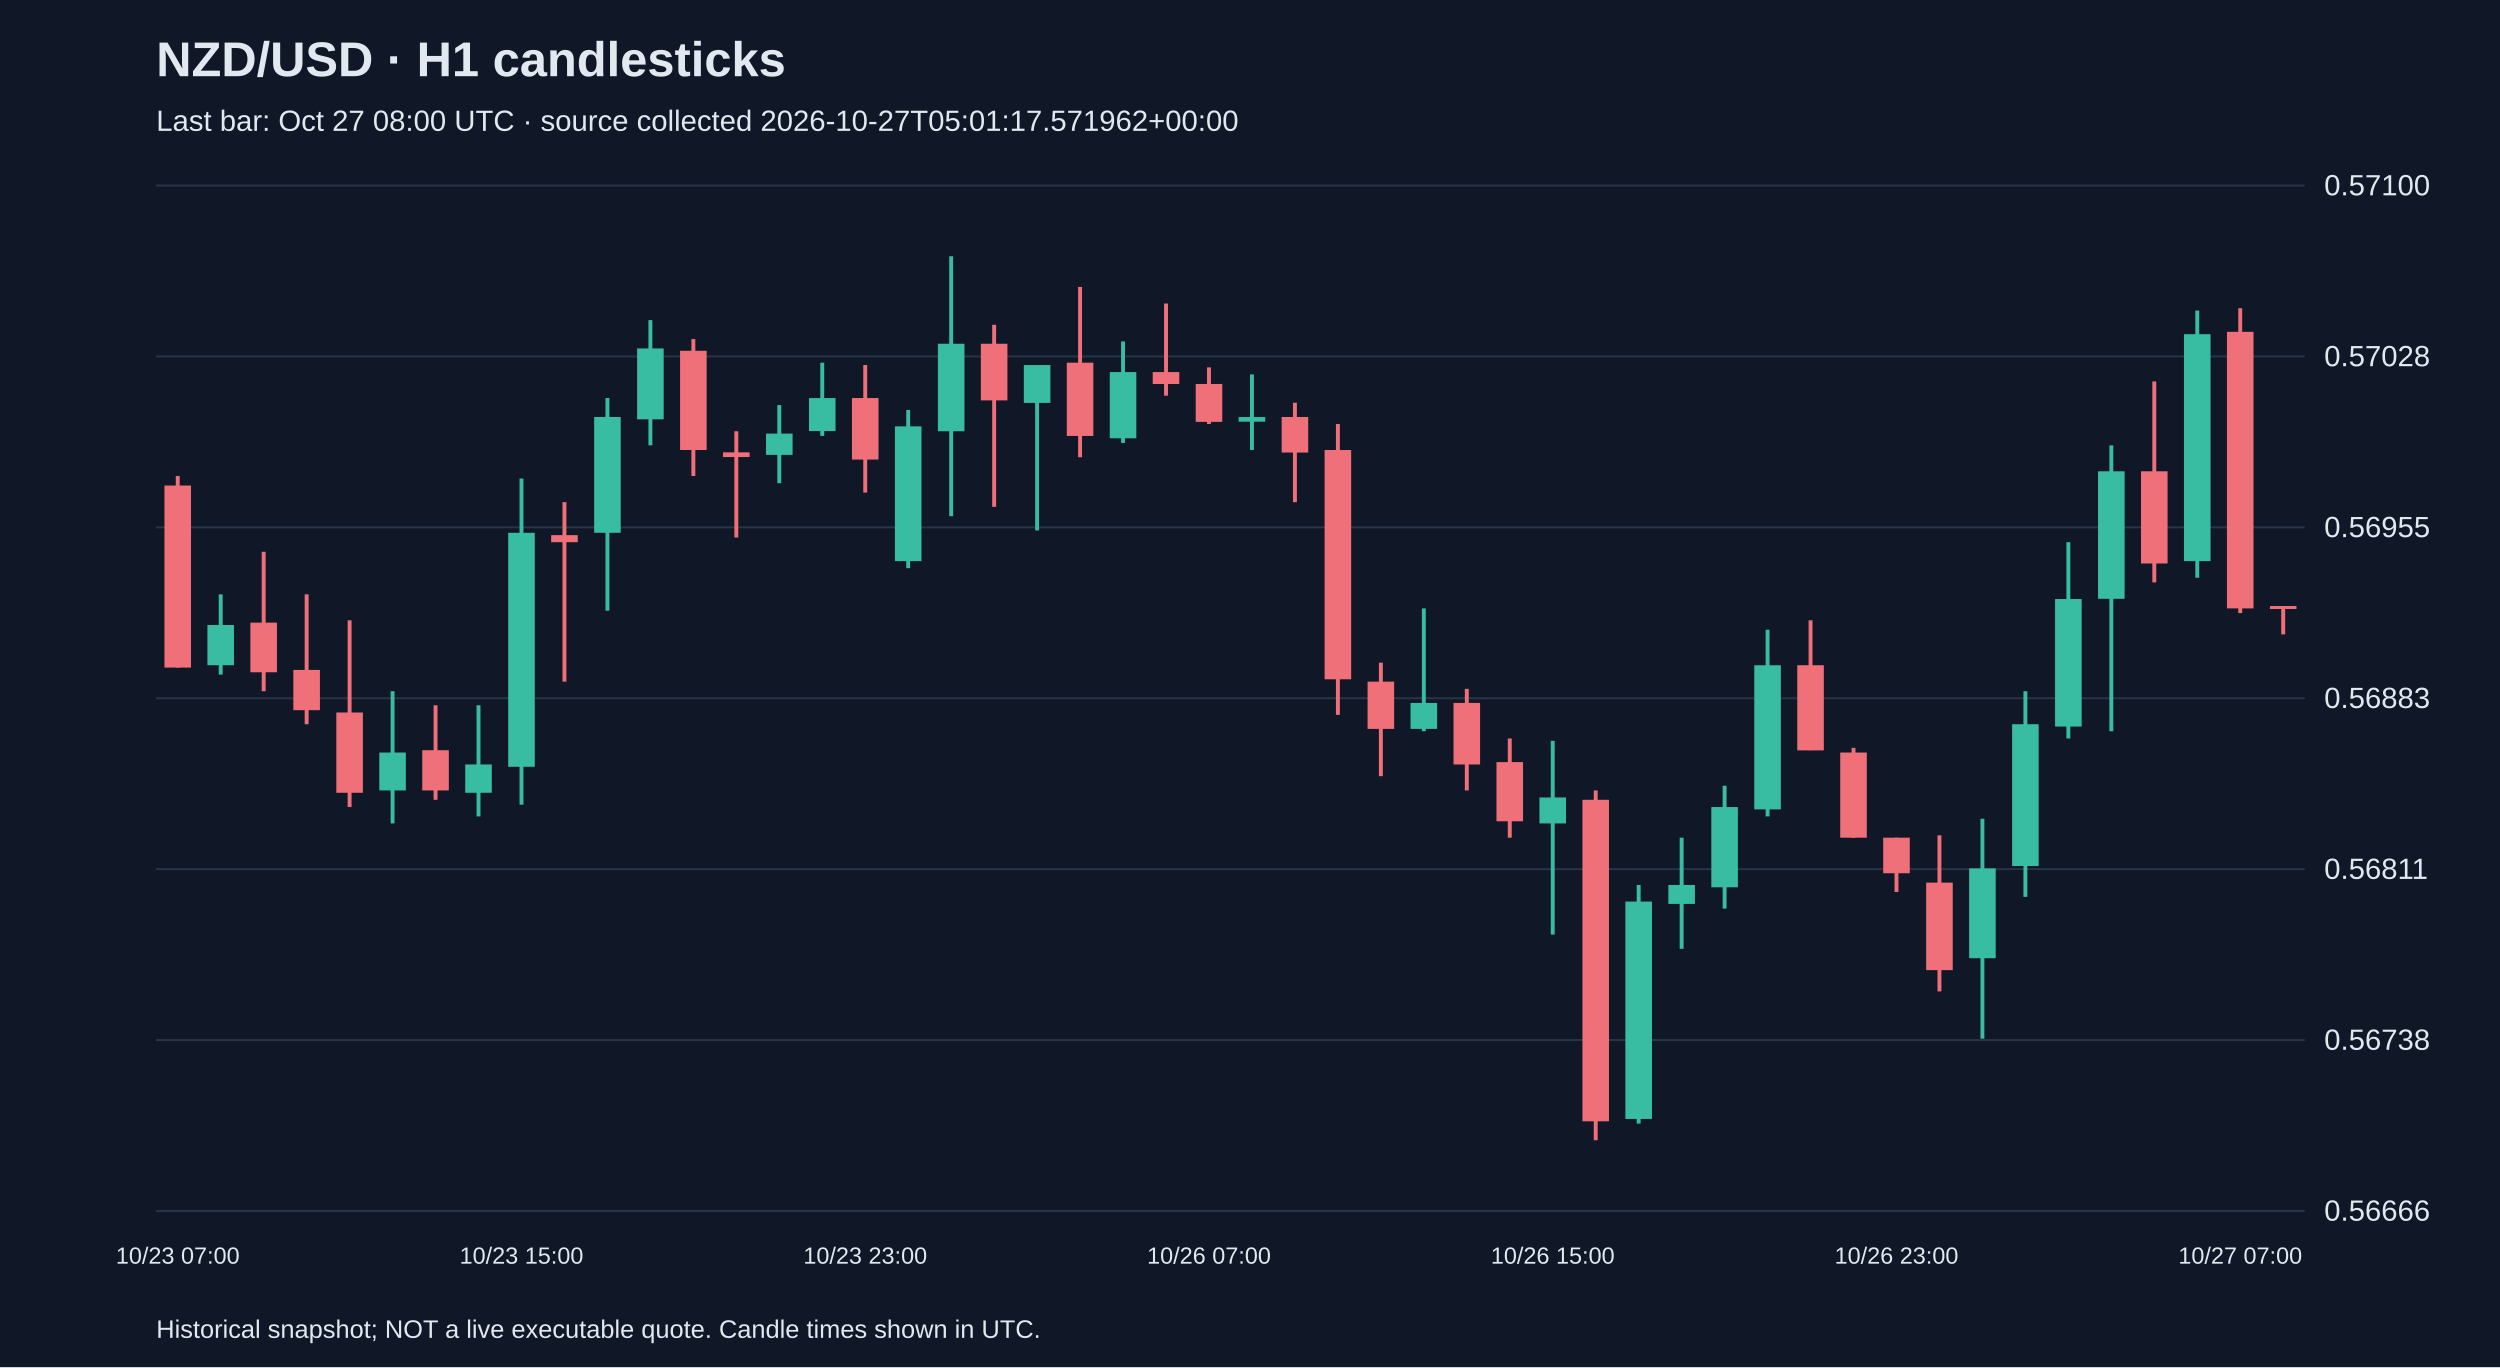
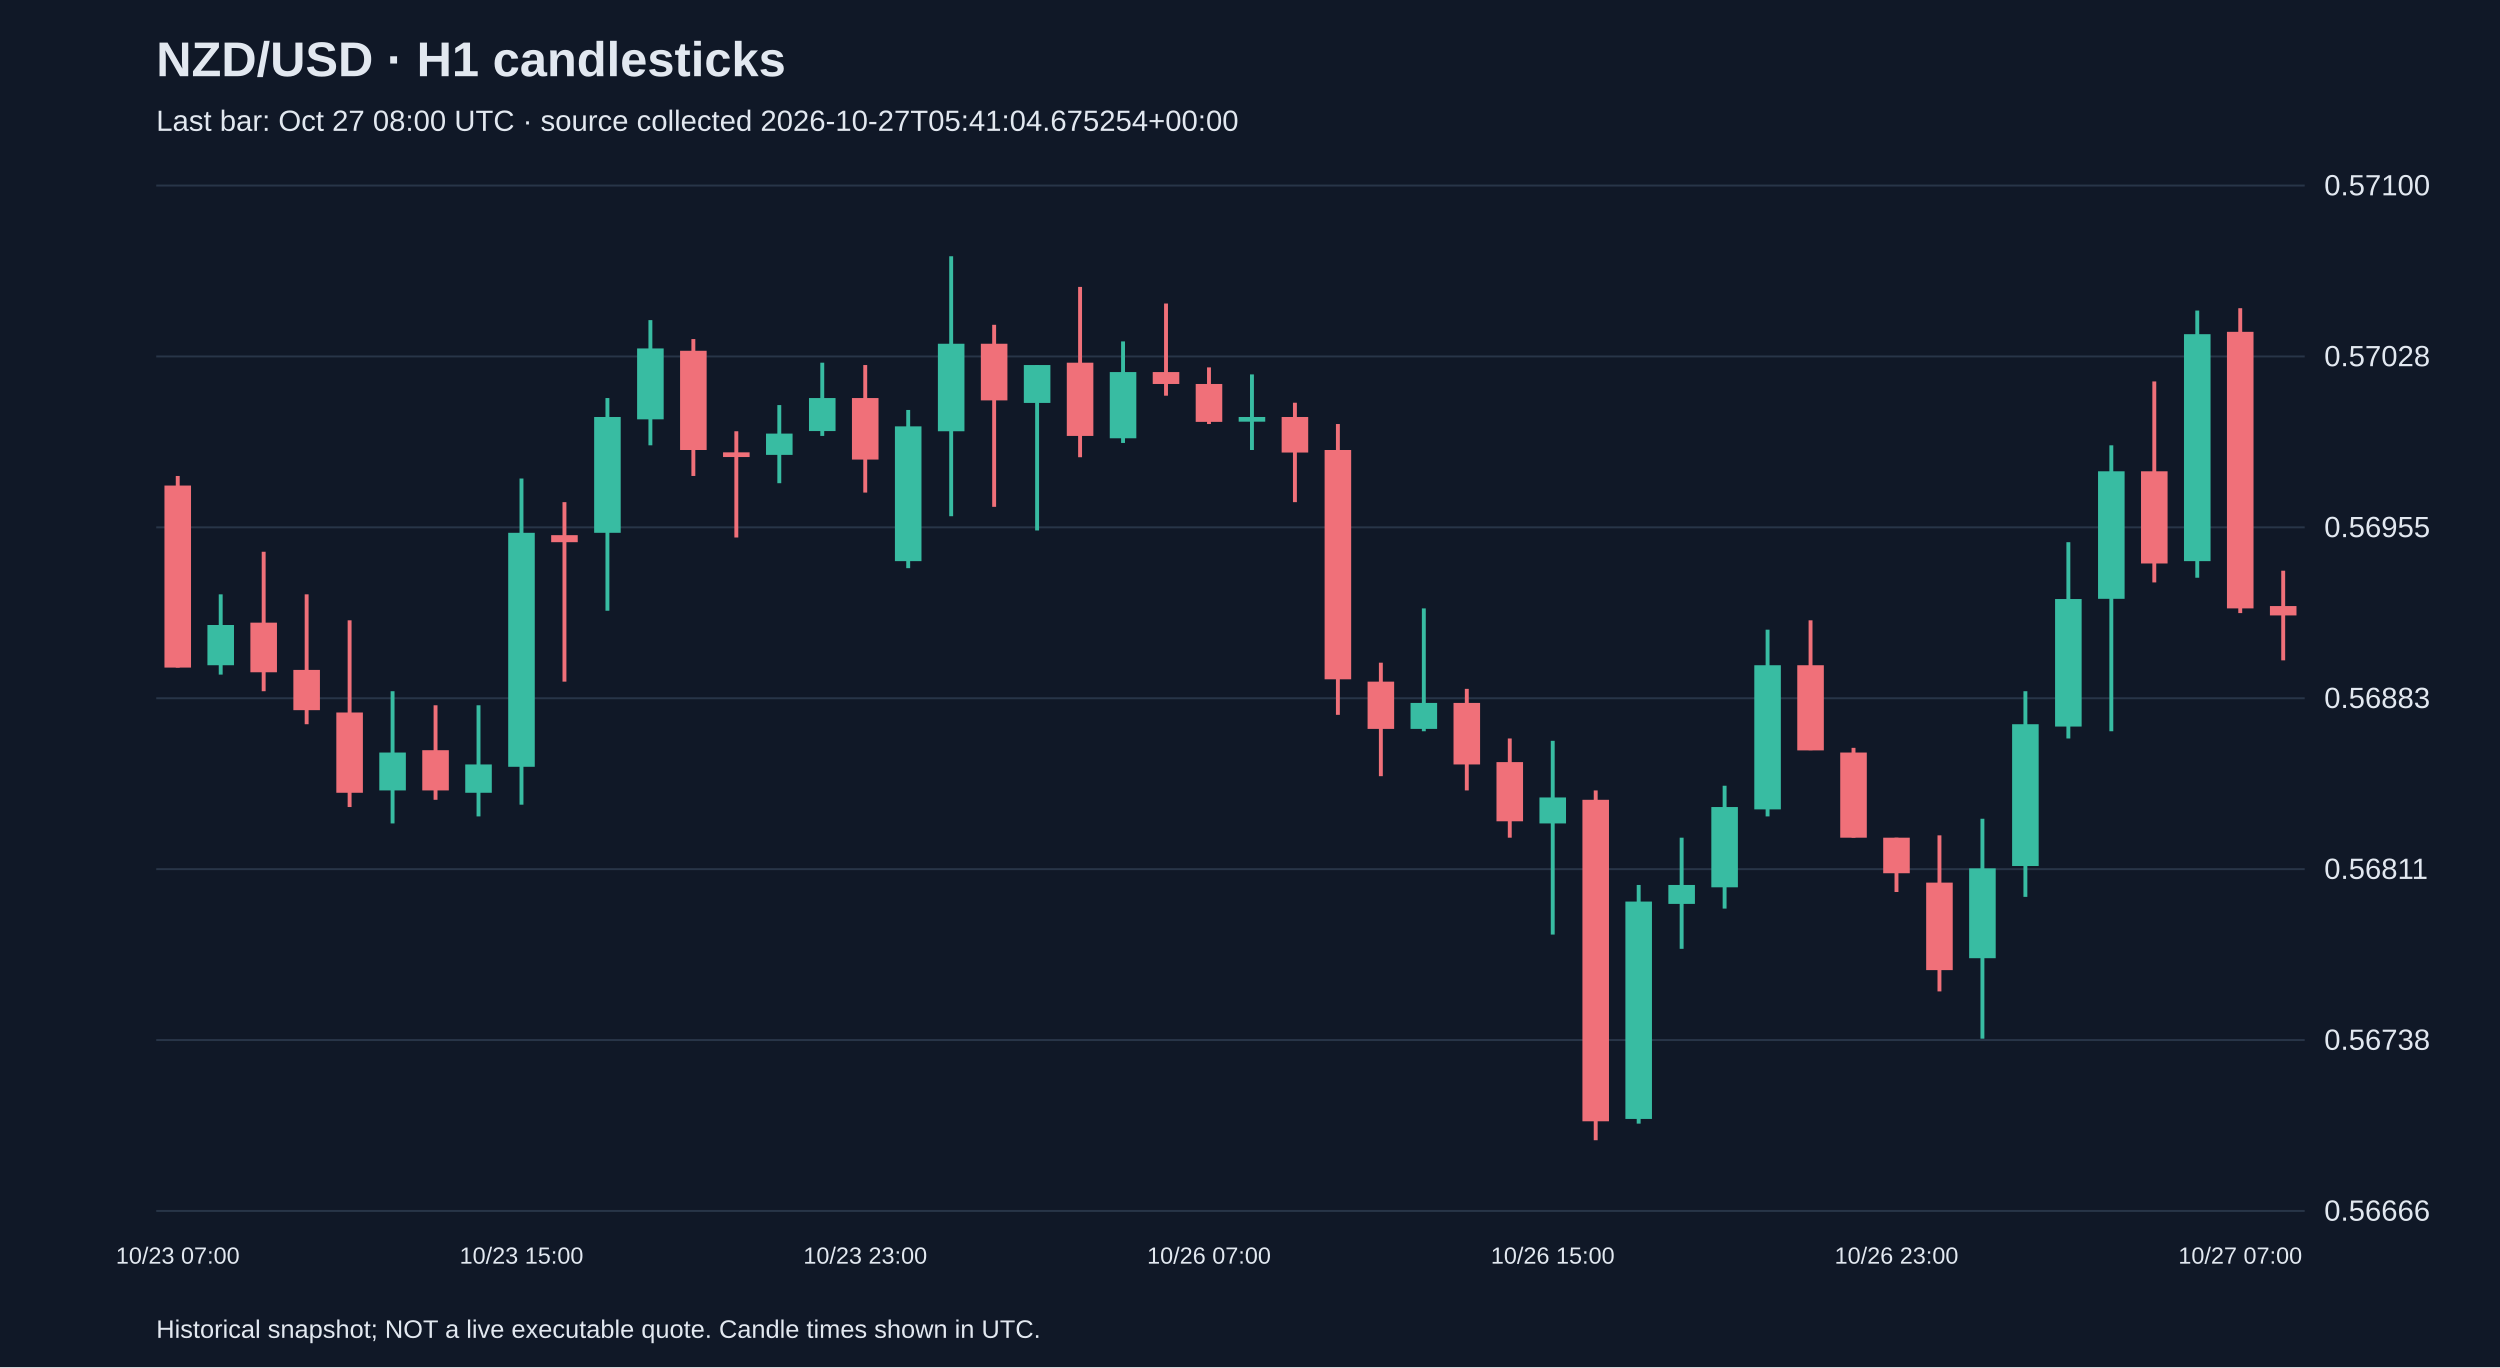
<svg xmlns="http://www.w3.org/2000/svg" viewBox="0 0 1280 700">
  <rect width="100%" height="100%" fill="#101827" />
  <style>text{font-family:Arial,sans-serif;fill:#e2e8f0}</style>
  <text x="80" y="39" font-size="25" font-weight="bold">NZD/USD · H1 candlesticks</text>
-   <text x="80" y="67" font-size="15" fill="#a6b1c5">Last bar: Oct 27 08:00 UTC · source collected 2026-10-27T05:01:17.571962+00:00</text>
+   <text x="80" y="67" font-size="15" fill="#a6b1c5">Last bar: Oct 27 08:00 UTC · source collected 2026-10-27T05:41:04.675254+00:00</text>
  <line x1="80" y1="620.0" x2="1180" y2="620.0" stroke="#283548" />
  <text x="1190" y="625.0" font-size="15">0.56666</text>
  <line x1="80" y1="532.5" x2="1180" y2="532.5" stroke="#283548" />
  <text x="1190" y="537.5" font-size="15">0.56738</text>
  <line x1="80" y1="445.0" x2="1180" y2="445.0" stroke="#283548" />
  <text x="1190" y="450.0" font-size="15">0.56811</text>
  <line x1="80" y1="357.5" x2="1180" y2="357.5" stroke="#283548" />
  <text x="1190" y="362.5" font-size="15">0.56883</text>
  <line x1="80" y1="270.0" x2="1180" y2="270.0" stroke="#283548" />
  <text x="1190" y="275.0" font-size="15">0.56955</text>
  <line x1="80" y1="182.5" x2="1180" y2="182.5" stroke="#283548" />
  <text x="1190" y="187.5" font-size="15">0.57028</text>
  <line x1="80" y1="95.0" x2="1180" y2="95.0" stroke="#283548" />
  <text x="1190" y="100.0" font-size="15">0.57100</text>
  <line x1="91.0" y1="243.7" x2="91.0" y2="341.8" stroke="#f07079" stroke-width="2" />
  <rect x="84.2" y="248.6" width="13.6" height="93.2" fill="#f07079" />
  <text x="91.0" y="647" text-anchor="middle" font-size="12">10/23 07:00</text>
  <line x1="113.0" y1="304.3" x2="113.0" y2="345.4" stroke="#38bca2" stroke-width="2" />
  <rect x="106.2" y="320.0" width="13.6" height="20.6" fill="#38bca2" />
  <line x1="135.0" y1="282.5" x2="135.0" y2="353.9" stroke="#f07079" stroke-width="2" />
  <rect x="128.2" y="318.8" width="13.6" height="25.4" fill="#f07079" />
  <line x1="157.0" y1="304.3" x2="157.0" y2="370.8" stroke="#f07079" stroke-width="2" />
  <rect x="150.2" y="343.0" width="13.6" height="20.6" fill="#f07079" />
  <line x1="179.0" y1="317.6" x2="179.0" y2="413.2" stroke="#f07079" stroke-width="2" />
  <rect x="172.2" y="364.8" width="13.6" height="41.1" fill="#f07079" />
  <line x1="201.0" y1="353.9" x2="201.0" y2="421.6" stroke="#38bca2" stroke-width="2" />
  <rect x="194.2" y="385.3" width="13.6" height="19.4" fill="#38bca2" />
  <line x1="223.0" y1="361.1" x2="223.0" y2="409.5" stroke="#f07079" stroke-width="2" />
  <rect x="216.2" y="384.1" width="13.6" height="20.6" fill="#f07079" />
  <line x1="245.0" y1="361.1" x2="245.0" y2="418.0" stroke="#38bca2" stroke-width="2" />
  <rect x="238.2" y="391.4" width="13.6" height="14.5" fill="#38bca2" />
  <line x1="267.0" y1="245.0" x2="267.0" y2="412.0" stroke="#38bca2" stroke-width="2" />
  <rect x="260.2" y="272.8" width="13.6" height="119.8" fill="#38bca2" />
  <text x="267.0" y="647" text-anchor="middle" font-size="12">10/23 15:00</text>
  <line x1="289.0" y1="257.1" x2="289.0" y2="349.0" stroke="#f07079" stroke-width="2" />
  <rect x="282.2" y="274.0" width="13.6" height="3.6" fill="#f07079" />
  <line x1="311.0" y1="203.8" x2="311.0" y2="312.7" stroke="#38bca2" stroke-width="2" />
  <rect x="304.2" y="213.5" width="13.6" height="59.3" fill="#38bca2" />
  <line x1="333.0" y1="163.9" x2="333.0" y2="228.0" stroke="#38bca2" stroke-width="2" />
  <rect x="326.2" y="178.4" width="13.6" height="36.3" fill="#38bca2" />
  <line x1="355.0" y1="173.6" x2="355.0" y2="243.7" stroke="#f07079" stroke-width="2" />
  <rect x="348.2" y="179.6" width="13.6" height="50.8" fill="#f07079" />
  <line x1="377.0" y1="220.8" x2="377.0" y2="275.2" stroke="#f07079" stroke-width="2" />
  <rect x="370.2" y="231.6" width="13.6" height="2.4" fill="#f07079" />
  <line x1="399.0" y1="207.4" x2="399.0" y2="247.4" stroke="#38bca2" stroke-width="2" />
  <rect x="392.2" y="222.0" width="13.6" height="10.9" fill="#38bca2" />
  <line x1="421.0" y1="185.7" x2="421.0" y2="223.2" stroke="#38bca2" stroke-width="2" />
  <rect x="414.2" y="203.8" width="13.6" height="16.9" fill="#38bca2" />
  <line x1="443.0" y1="186.9" x2="443.0" y2="252.2" stroke="#f07079" stroke-width="2" />
  <rect x="436.2" y="203.8" width="13.6" height="31.5" fill="#f07079" />
  <text x="443.0" y="647" text-anchor="middle" font-size="12">10/23 23:00</text>
  <line x1="465.0" y1="209.9" x2="465.0" y2="290.9" stroke="#38bca2" stroke-width="2" />
  <rect x="458.2" y="218.3" width="13.6" height="69.0" fill="#38bca2" />
  <line x1="487.0" y1="131.2" x2="487.0" y2="264.3" stroke="#38bca2" stroke-width="2" />
  <rect x="480.2" y="176.0" width="13.6" height="44.8" fill="#38bca2" />
  <line x1="509.0" y1="166.3" x2="509.0" y2="259.5" stroke="#f07079" stroke-width="2" />
  <rect x="502.2" y="176.0" width="13.6" height="29.0" fill="#f07079" />
  <line x1="531.0" y1="186.9" x2="531.0" y2="271.6" stroke="#38bca2" stroke-width="2" />
  <rect x="524.2" y="186.9" width="13.6" height="19.4" fill="#38bca2" />
  <line x1="553.0" y1="146.9" x2="553.0" y2="234.1" stroke="#f07079" stroke-width="2" />
  <rect x="546.2" y="185.7" width="13.6" height="37.5" fill="#f07079" />
  <line x1="575.0" y1="174.8" x2="575.0" y2="226.8" stroke="#38bca2" stroke-width="2" />
  <rect x="568.2" y="190.5" width="13.6" height="33.9" fill="#38bca2" />
  <line x1="597.0" y1="155.4" x2="597.0" y2="202.6" stroke="#f07079" stroke-width="2" />
  <rect x="590.2" y="190.5" width="13.6" height="6.1" fill="#f07079" />
  <line x1="619.0" y1="188.1" x2="619.0" y2="217.1" stroke="#f07079" stroke-width="2" />
  <rect x="612.2" y="196.6" width="13.6" height="19.4" fill="#f07079" />
  <text x="619.0" y="647" text-anchor="middle" font-size="12">10/26 07:00</text>
  <line x1="641.0" y1="191.7" x2="641.0" y2="230.4" stroke="#38bca2" stroke-width="2" />
  <rect x="634.2" y="213.5" width="13.6" height="2.4" fill="#38bca2" />
  <line x1="663.0" y1="206.2" x2="663.0" y2="257.1" stroke="#f07079" stroke-width="2" />
  <rect x="656.2" y="213.5" width="13.6" height="18.2" fill="#f07079" />
  <line x1="685.0" y1="217.1" x2="685.0" y2="366.0" stroke="#f07079" stroke-width="2" />
  <rect x="678.2" y="230.4" width="13.6" height="117.4" fill="#f07079" />
  <line x1="707.0" y1="339.3" x2="707.0" y2="397.4" stroke="#f07079" stroke-width="2" />
  <rect x="700.2" y="349.0" width="13.6" height="24.2" fill="#f07079" />
  <line x1="729.0" y1="311.5" x2="729.0" y2="374.4" stroke="#38bca2" stroke-width="2" />
  <rect x="722.2" y="359.9" width="13.6" height="13.3" fill="#38bca2" />
  <line x1="751.0" y1="352.7" x2="751.0" y2="404.7" stroke="#f07079" stroke-width="2" />
  <rect x="744.2" y="359.9" width="13.6" height="31.5" fill="#f07079" />
  <line x1="773.0" y1="378.1" x2="773.0" y2="428.9" stroke="#f07079" stroke-width="2" />
  <rect x="766.2" y="390.2" width="13.6" height="30.3" fill="#f07079" />
  <line x1="795.0" y1="379.3" x2="795.0" y2="478.5" stroke="#38bca2" stroke-width="2" />
  <rect x="788.2" y="408.3" width="13.6" height="13.3" fill="#38bca2" />
  <text x="795.0" y="647" text-anchor="middle" font-size="12">10/26 15:00</text>
  <line x1="817.0" y1="404.7" x2="817.0" y2="583.8" stroke="#f07079" stroke-width="2" />
  <rect x="810.2" y="409.5" width="13.6" height="164.6" fill="#f07079" />
  <line x1="839.0" y1="453.1" x2="839.0" y2="575.3" stroke="#38bca2" stroke-width="2" />
  <rect x="832.2" y="461.6" width="13.6" height="111.3" fill="#38bca2" />
  <line x1="861.0" y1="428.9" x2="861.0" y2="485.8" stroke="#38bca2" stroke-width="2" />
  <rect x="854.2" y="453.1" width="13.6" height="9.7" fill="#38bca2" />
  <line x1="883.0" y1="402.3" x2="883.0" y2="465.2" stroke="#38bca2" stroke-width="2" />
  <rect x="876.2" y="413.2" width="13.6" height="41.1" fill="#38bca2" />
  <line x1="905.0" y1="322.4" x2="905.0" y2="418.0" stroke="#38bca2" stroke-width="2" />
  <rect x="898.2" y="340.6" width="13.6" height="73.8" fill="#38bca2" />
  <line x1="927.0" y1="317.6" x2="927.0" y2="384.1" stroke="#f07079" stroke-width="2" />
  <rect x="920.2" y="340.6" width="13.6" height="43.6" fill="#f07079" />
  <line x1="949.0" y1="382.9" x2="949.0" y2="428.9" stroke="#f07079" stroke-width="2" />
  <rect x="942.2" y="385.3" width="13.6" height="43.6" fill="#f07079" />
  <line x1="971.0" y1="428.9" x2="971.0" y2="456.7" stroke="#f07079" stroke-width="2" />
  <rect x="964.2" y="428.9" width="13.6" height="18.2" fill="#f07079" />
  <text x="971.0" y="647" text-anchor="middle" font-size="12">10/26 23:00</text>
  <line x1="993.0" y1="427.7" x2="993.0" y2="507.6" stroke="#f07079" stroke-width="2" />
  <rect x="986.2" y="451.9" width="13.6" height="44.8" fill="#f07079" />
  <line x1="1015.0" y1="419.2" x2="1015.0" y2="531.8" stroke="#38bca2" stroke-width="2" />
  <rect x="1008.2" y="444.6" width="13.6" height="46.0" fill="#38bca2" />
  <line x1="1037.0" y1="353.9" x2="1037.0" y2="459.2" stroke="#38bca2" stroke-width="2" />
  <rect x="1030.2" y="370.8" width="13.6" height="72.6" fill="#38bca2" />
  <line x1="1059.0" y1="277.6" x2="1059.0" y2="378.1" stroke="#38bca2" stroke-width="2" />
  <rect x="1052.2" y="306.7" width="13.6" height="65.3" fill="#38bca2" />
  <line x1="1081.0" y1="228.0" x2="1081.0" y2="374.4" stroke="#38bca2" stroke-width="2" />
  <rect x="1074.2" y="241.3" width="13.6" height="65.3" fill="#38bca2" />
  <line x1="1103.0" y1="195.3" x2="1103.0" y2="298.2" stroke="#f07079" stroke-width="2" />
  <rect x="1096.2" y="241.3" width="13.6" height="47.2" fill="#f07079" />
  <line x1="1125.0" y1="159.0" x2="1125.0" y2="295.8" stroke="#38bca2" stroke-width="2" />
  <rect x="1118.2" y="171.1" width="13.6" height="116.2" fill="#38bca2" />
  <line x1="1147.0" y1="157.8" x2="1147.0" y2="313.9" stroke="#f07079" stroke-width="2" />
  <rect x="1140.2" y="169.9" width="13.6" height="141.6" fill="#f07079" />
  <text x="1147.0" y="647" text-anchor="middle" font-size="12">10/27 07:00</text>
-   <line x1="1169.0" y1="310.3" x2="1169.0" y2="324.8" stroke="#f07079" stroke-width="2" />
-   <rect x="1162.2" y="310.3" width="13.6" height="1.5" fill="#f07079" />
+   <line x1="1169.0" y1="292.2" x2="1169.0" y2="338.1" stroke="#f07079" stroke-width="2" />
+   <rect x="1162.2" y="310.3" width="13.6" height="4.8" fill="#f07079" />
  <text x="80" y="685" font-size="13">Historical snapshot; NOT a live executable quote. Candle times shown in UTC.</text>
</svg>
